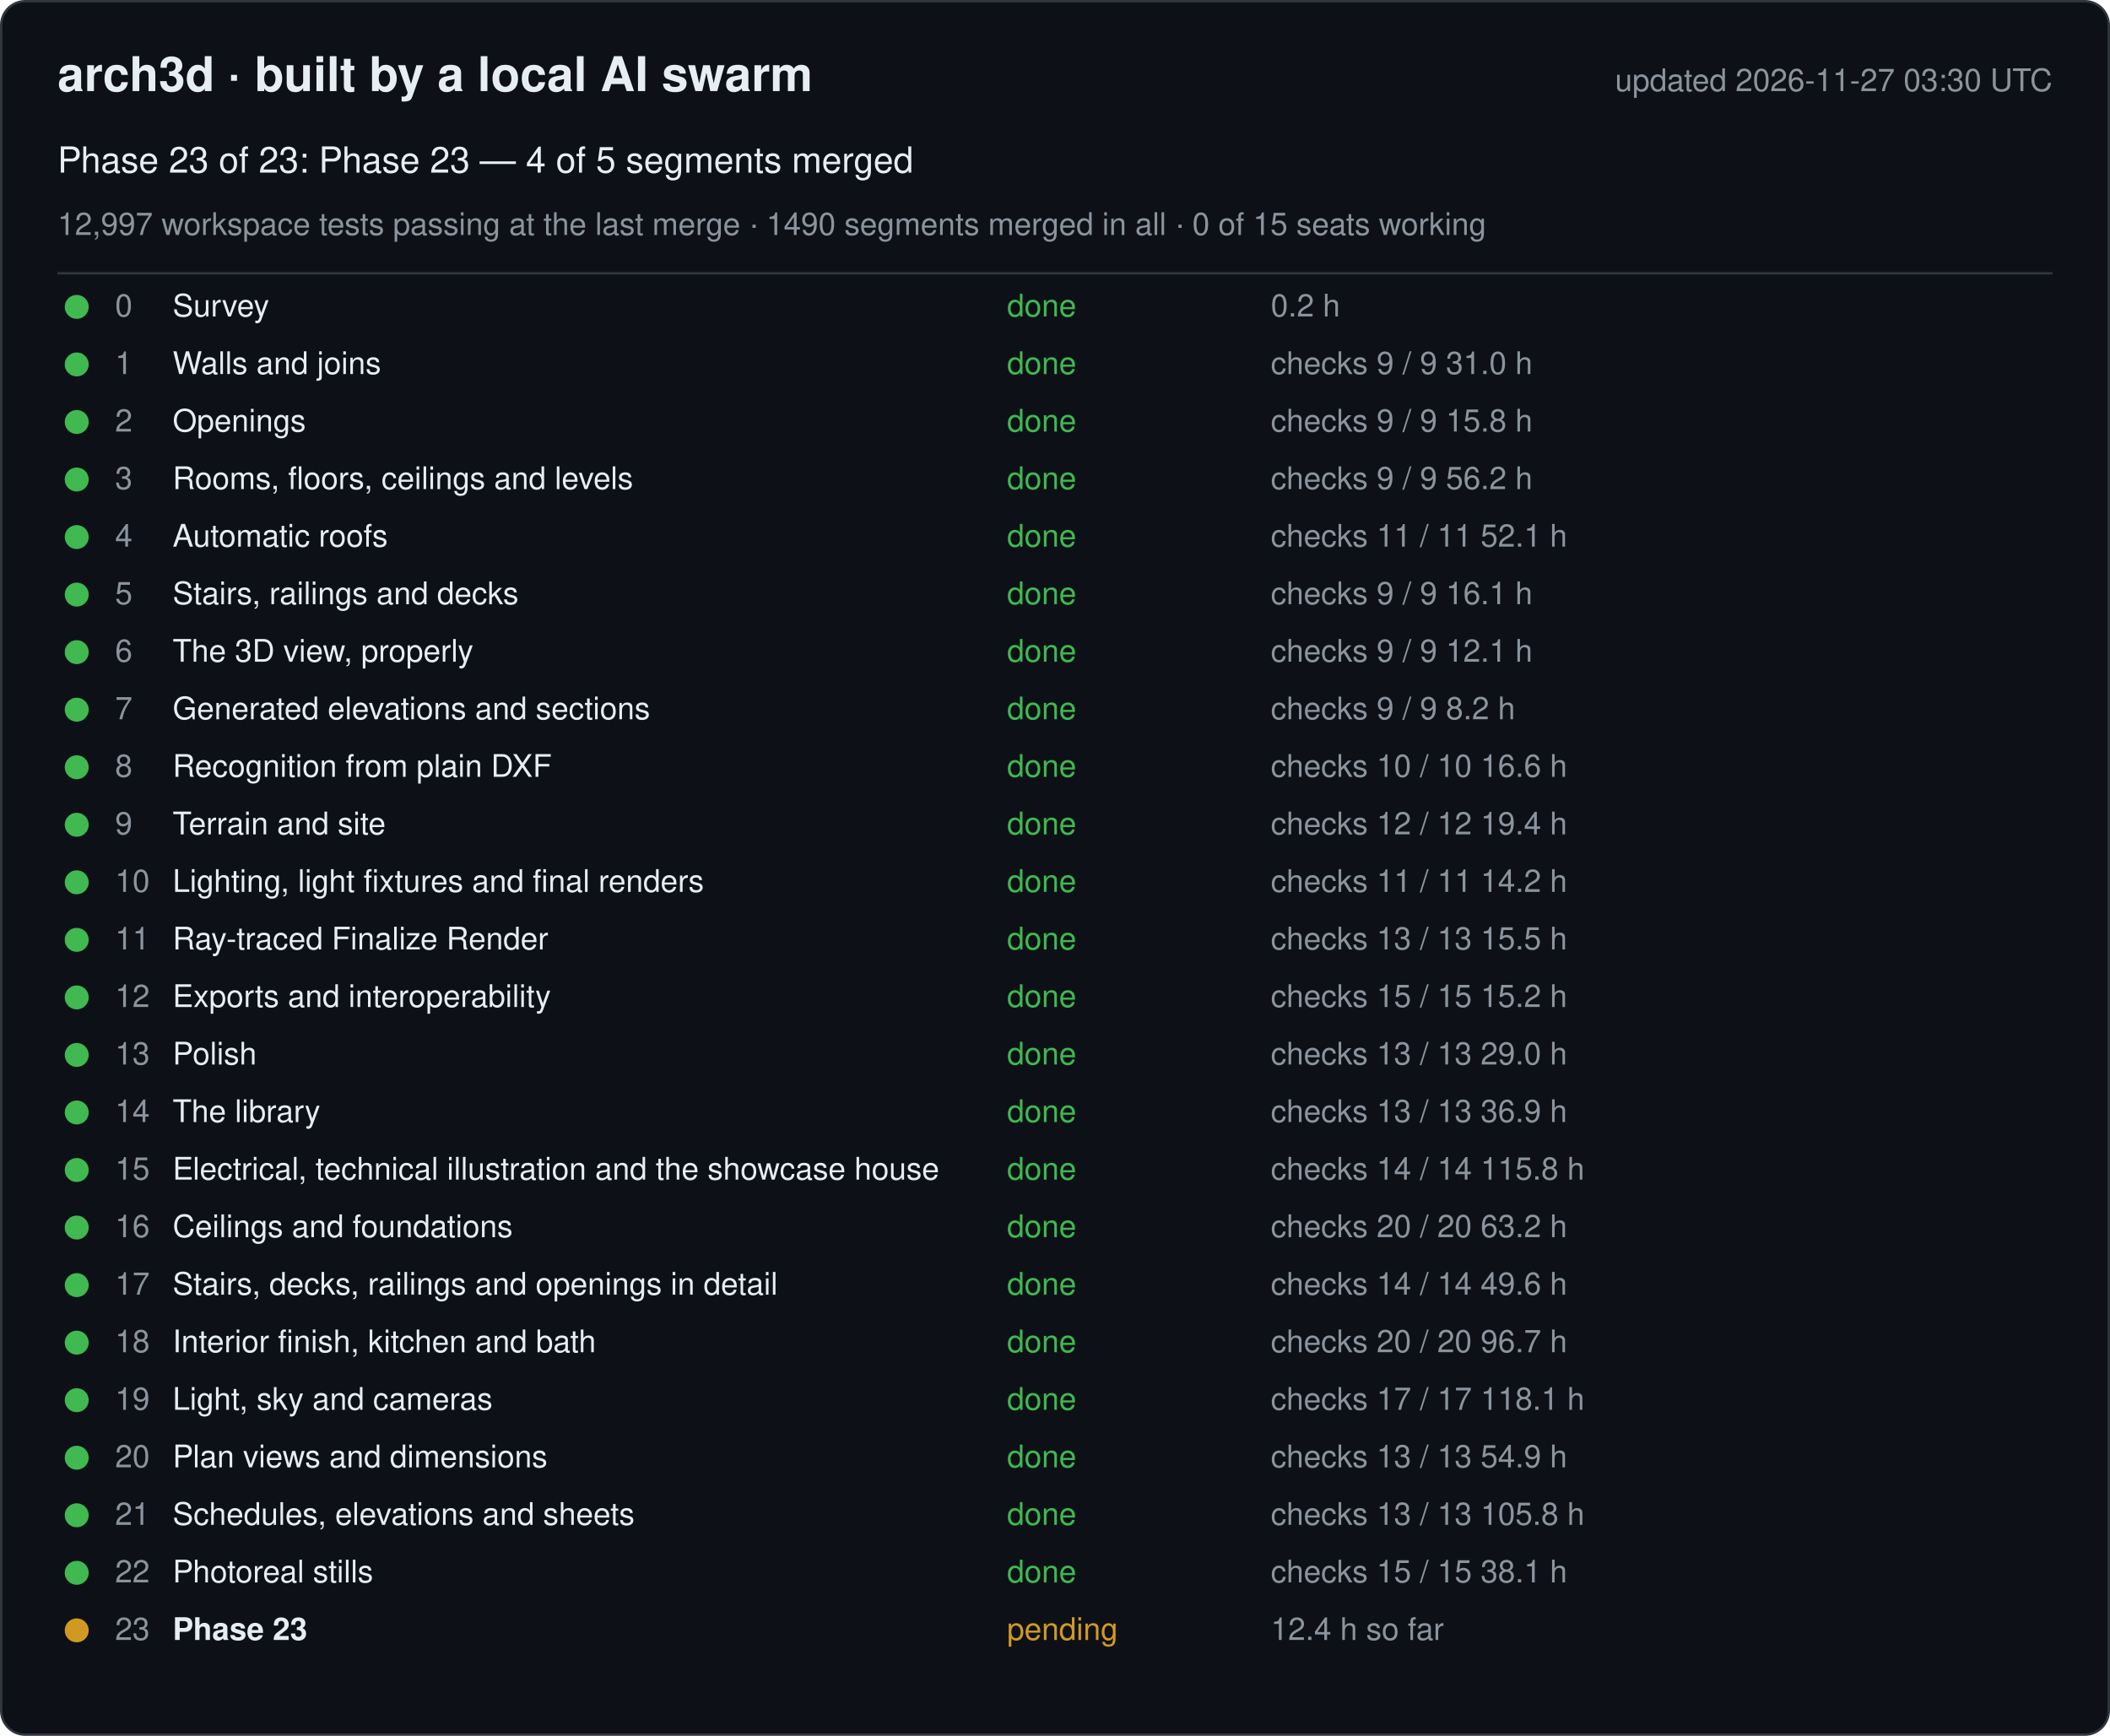
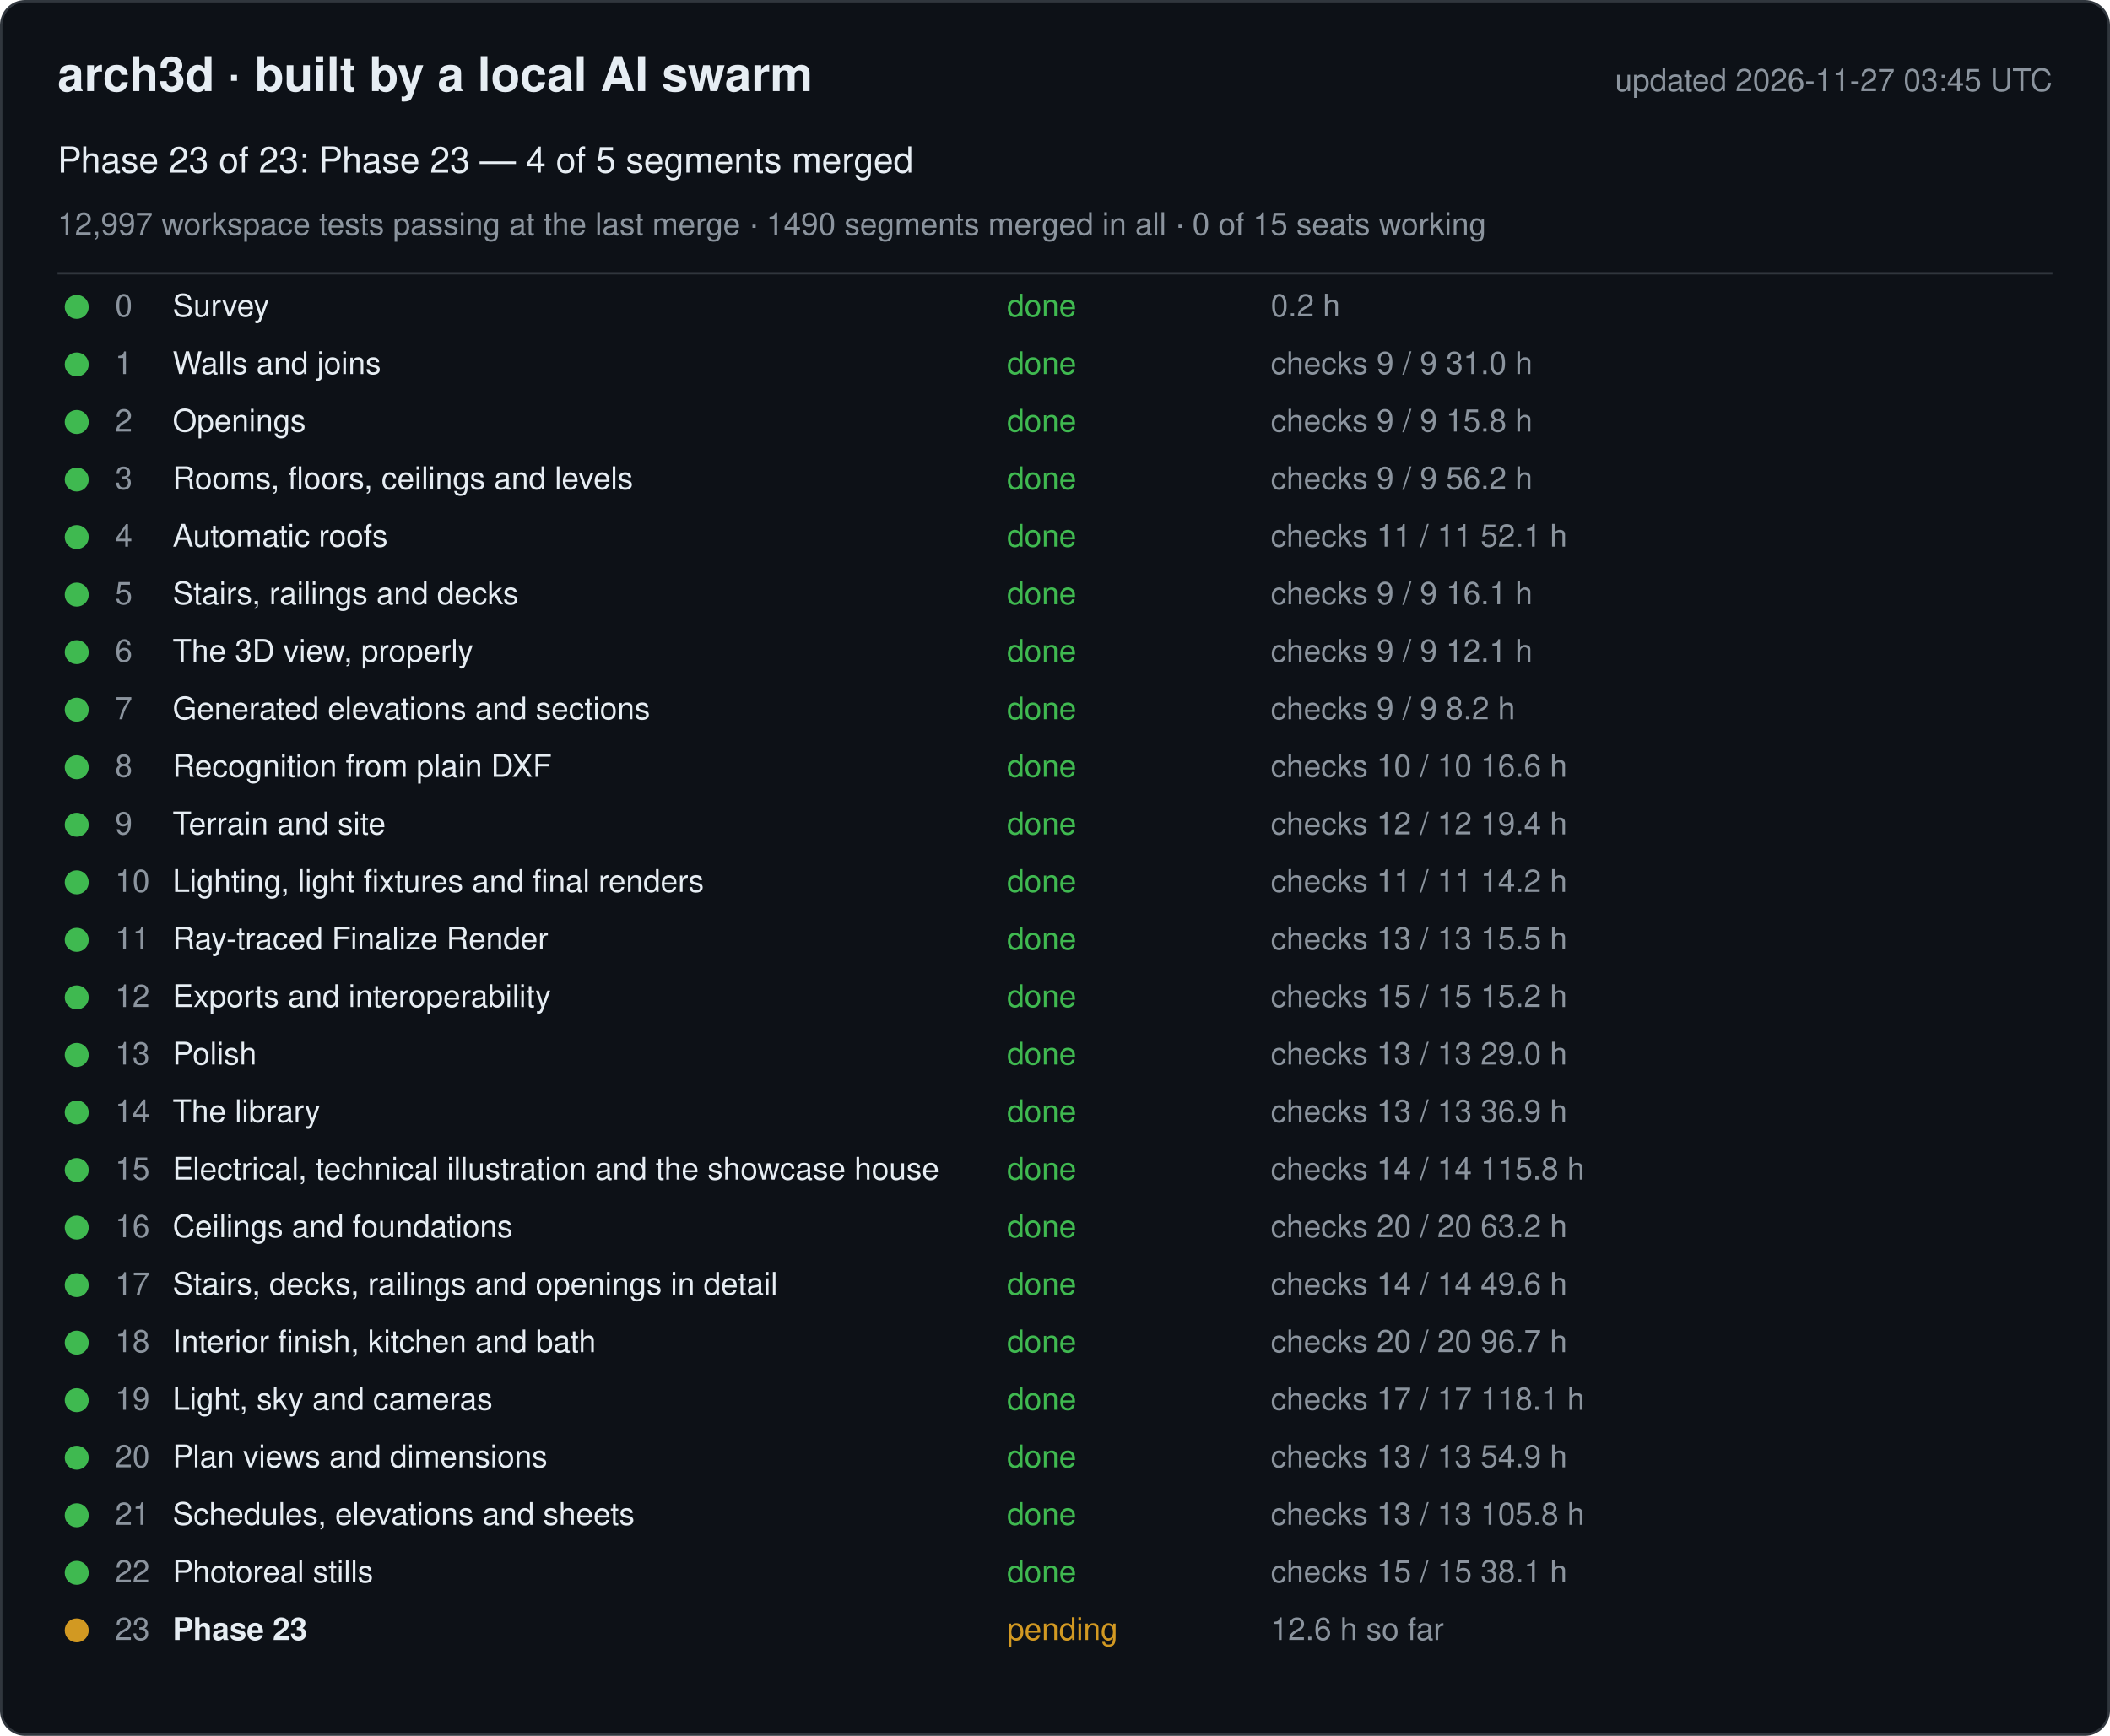
<svg xmlns="http://www.w3.org/2000/svg" width="880" height="724" viewBox="0 0 880 724" font-family="-apple-system, Segoe UI, Helvetica, Arial, sans-serif">
  <rect x="0.5" y="0.5" width="879" height="723" rx="10" fill="#0d1117" stroke="#30363d" />
  <text x="24" y="38" font-size="20" font-weight="600" fill="#e6edf3">arch3d · built by a local AI swarm</text>
-   <text x="856" y="38" font-size="13" fill="#8b949e" text-anchor="end">updated 2026-11-27 03:30 UTC</text>
+   <text x="856" y="38" font-size="13" fill="#8b949e" text-anchor="end">updated 2026-11-27 03:45 UTC</text>
  <text x="24" y="72" font-size="15" fill="#e6edf3">Phase 23 of 23: Phase 23 — 4 of 5 segments merged</text>
  <text x="24" y="98" font-size="13" fill="#8b949e">12,997 workspace tests passing at the last merge · 1490 segments merged in all · 0 of 15 seats working</text>
  <line x1="24" y1="114" x2="856" y2="114" stroke="#30363d" />
  <g data-phase="0">
    <circle cx="32" cy="128" r="5" fill="#3fb950" />
    <text x="48" y="132" font-size="13" fill="#8b949e">0</text>
    <text x="72" y="132" font-size="13" fill="#e6edf3">Survey</text>
    <text x="420" y="132" font-size="13" fill="#3fb950">done</text>
    <text x="530" y="132" font-size="13" fill="#8b949e">0.2 h</text>
  </g>
  <g data-phase="1">
    <circle cx="32" cy="152" r="5" fill="#3fb950" />
    <text x="48" y="156" font-size="13" fill="#8b949e">1</text>
    <text x="72" y="156" font-size="13" fill="#e6edf3">Walls and joins</text>
    <text x="420" y="156" font-size="13" fill="#3fb950">done</text>
    <text x="530" y="156" font-size="13" fill="#8b949e">checks 9 / 9   31.0 h</text>
  </g>
  <g data-phase="2">
    <circle cx="32" cy="176" r="5" fill="#3fb950" />
    <text x="48" y="180" font-size="13" fill="#8b949e">2</text>
    <text x="72" y="180" font-size="13" fill="#e6edf3">Openings</text>
    <text x="420" y="180" font-size="13" fill="#3fb950">done</text>
    <text x="530" y="180" font-size="13" fill="#8b949e">checks 9 / 9   15.8 h</text>
  </g>
  <g data-phase="3">
    <circle cx="32" cy="200" r="5" fill="#3fb950" />
    <text x="48" y="204" font-size="13" fill="#8b949e">3</text>
    <text x="72" y="204" font-size="13" fill="#e6edf3">Rooms, floors, ceilings and levels</text>
    <text x="420" y="204" font-size="13" fill="#3fb950">done</text>
    <text x="530" y="204" font-size="13" fill="#8b949e">checks 9 / 9   56.2 h</text>
  </g>
  <g data-phase="4">
    <circle cx="32" cy="224" r="5" fill="#3fb950" />
    <text x="48" y="228" font-size="13" fill="#8b949e">4</text>
    <text x="72" y="228" font-size="13" fill="#e6edf3">Automatic roofs</text>
    <text x="420" y="228" font-size="13" fill="#3fb950">done</text>
    <text x="530" y="228" font-size="13" fill="#8b949e">checks 11 / 11   52.1 h</text>
  </g>
  <g data-phase="5">
    <circle cx="32" cy="248" r="5" fill="#3fb950" />
    <text x="48" y="252" font-size="13" fill="#8b949e">5</text>
    <text x="72" y="252" font-size="13" fill="#e6edf3">Stairs, railings and decks</text>
    <text x="420" y="252" font-size="13" fill="#3fb950">done</text>
    <text x="530" y="252" font-size="13" fill="#8b949e">checks 9 / 9   16.1 h</text>
  </g>
  <g data-phase="6">
    <circle cx="32" cy="272" r="5" fill="#3fb950" />
    <text x="48" y="276" font-size="13" fill="#8b949e">6</text>
    <text x="72" y="276" font-size="13" fill="#e6edf3">The 3D view, properly</text>
    <text x="420" y="276" font-size="13" fill="#3fb950">done</text>
    <text x="530" y="276" font-size="13" fill="#8b949e">checks 9 / 9   12.1 h</text>
  </g>
  <g data-phase="7">
    <circle cx="32" cy="296" r="5" fill="#3fb950" />
    <text x="48" y="300" font-size="13" fill="#8b949e">7</text>
    <text x="72" y="300" font-size="13" fill="#e6edf3">Generated elevations and sections</text>
    <text x="420" y="300" font-size="13" fill="#3fb950">done</text>
    <text x="530" y="300" font-size="13" fill="#8b949e">checks 9 / 9   8.2 h</text>
  </g>
  <g data-phase="8">
    <circle cx="32" cy="320" r="5" fill="#3fb950" />
    <text x="48" y="324" font-size="13" fill="#8b949e">8</text>
    <text x="72" y="324" font-size="13" fill="#e6edf3">Recognition from plain DXF</text>
    <text x="420" y="324" font-size="13" fill="#3fb950">done</text>
    <text x="530" y="324" font-size="13" fill="#8b949e">checks 10 / 10   16.6 h</text>
  </g>
  <g data-phase="9">
    <circle cx="32" cy="344" r="5" fill="#3fb950" />
    <text x="48" y="348" font-size="13" fill="#8b949e">9</text>
    <text x="72" y="348" font-size="13" fill="#e6edf3">Terrain and site</text>
    <text x="420" y="348" font-size="13" fill="#3fb950">done</text>
    <text x="530" y="348" font-size="13" fill="#8b949e">checks 12 / 12   19.4 h</text>
  </g>
  <g data-phase="10">
    <circle cx="32" cy="368" r="5" fill="#3fb950" />
    <text x="48" y="372" font-size="13" fill="#8b949e">10</text>
    <text x="72" y="372" font-size="13" fill="#e6edf3">Lighting, light fixtures and final renders</text>
    <text x="420" y="372" font-size="13" fill="#3fb950">done</text>
    <text x="530" y="372" font-size="13" fill="#8b949e">checks 11 / 11   14.2 h</text>
  </g>
  <g data-phase="11">
    <circle cx="32" cy="392" r="5" fill="#3fb950" />
    <text x="48" y="396" font-size="13" fill="#8b949e">11</text>
    <text x="72" y="396" font-size="13" fill="#e6edf3">Ray-traced Finalize Render</text>
    <text x="420" y="396" font-size="13" fill="#3fb950">done</text>
    <text x="530" y="396" font-size="13" fill="#8b949e">checks 13 / 13   15.5 h</text>
  </g>
  <g data-phase="12">
    <circle cx="32" cy="416" r="5" fill="#3fb950" />
    <text x="48" y="420" font-size="13" fill="#8b949e">12</text>
    <text x="72" y="420" font-size="13" fill="#e6edf3">Exports and interoperability</text>
    <text x="420" y="420" font-size="13" fill="#3fb950">done</text>
    <text x="530" y="420" font-size="13" fill="#8b949e">checks 15 / 15   15.2 h</text>
  </g>
  <g data-phase="13">
    <circle cx="32" cy="440" r="5" fill="#3fb950" />
    <text x="48" y="444" font-size="13" fill="#8b949e">13</text>
    <text x="72" y="444" font-size="13" fill="#e6edf3">Polish</text>
    <text x="420" y="444" font-size="13" fill="#3fb950">done</text>
    <text x="530" y="444" font-size="13" fill="#8b949e">checks 13 / 13   29.0 h</text>
  </g>
  <g data-phase="14">
    <circle cx="32" cy="464" r="5" fill="#3fb950" />
    <text x="48" y="468" font-size="13" fill="#8b949e">14</text>
    <text x="72" y="468" font-size="13" fill="#e6edf3">The library</text>
    <text x="420" y="468" font-size="13" fill="#3fb950">done</text>
    <text x="530" y="468" font-size="13" fill="#8b949e">checks 13 / 13   36.9 h</text>
  </g>
  <g data-phase="15">
    <circle cx="32" cy="488" r="5" fill="#3fb950" />
    <text x="48" y="492" font-size="13" fill="#8b949e">15</text>
    <text x="72" y="492" font-size="13" fill="#e6edf3">Electrical, technical illustration and the showcase house</text>
    <text x="420" y="492" font-size="13" fill="#3fb950">done</text>
    <text x="530" y="492" font-size="13" fill="#8b949e">checks 14 / 14   115.8 h</text>
  </g>
  <g data-phase="16">
    <circle cx="32" cy="512" r="5" fill="#3fb950" />
    <text x="48" y="516" font-size="13" fill="#8b949e">16</text>
    <text x="72" y="516" font-size="13" fill="#e6edf3">Ceilings and foundations</text>
    <text x="420" y="516" font-size="13" fill="#3fb950">done</text>
    <text x="530" y="516" font-size="13" fill="#8b949e">checks 20 / 20   63.2 h</text>
  </g>
  <g data-phase="17">
    <circle cx="32" cy="536" r="5" fill="#3fb950" />
    <text x="48" y="540" font-size="13" fill="#8b949e">17</text>
    <text x="72" y="540" font-size="13" fill="#e6edf3">Stairs, decks, railings and openings in detail</text>
    <text x="420" y="540" font-size="13" fill="#3fb950">done</text>
    <text x="530" y="540" font-size="13" fill="#8b949e">checks 14 / 14   49.6 h</text>
  </g>
  <g data-phase="18">
    <circle cx="32" cy="560" r="5" fill="#3fb950" />
    <text x="48" y="564" font-size="13" fill="#8b949e">18</text>
    <text x="72" y="564" font-size="13" fill="#e6edf3">Interior finish, kitchen and bath</text>
    <text x="420" y="564" font-size="13" fill="#3fb950">done</text>
    <text x="530" y="564" font-size="13" fill="#8b949e">checks 20 / 20   96.7 h</text>
  </g>
  <g data-phase="19">
    <circle cx="32" cy="584" r="5" fill="#3fb950" />
    <text x="48" y="588" font-size="13" fill="#8b949e">19</text>
    <text x="72" y="588" font-size="13" fill="#e6edf3">Light, sky and cameras</text>
    <text x="420" y="588" font-size="13" fill="#3fb950">done</text>
    <text x="530" y="588" font-size="13" fill="#8b949e">checks 17 / 17   118.1 h</text>
  </g>
  <g data-phase="20">
    <circle cx="32" cy="608" r="5" fill="#3fb950" />
    <text x="48" y="612" font-size="13" fill="#8b949e">20</text>
    <text x="72" y="612" font-size="13" fill="#e6edf3">Plan views and dimensions</text>
    <text x="420" y="612" font-size="13" fill="#3fb950">done</text>
    <text x="530" y="612" font-size="13" fill="#8b949e">checks 13 / 13   54.9 h</text>
  </g>
  <g data-phase="21">
    <circle cx="32" cy="632" r="5" fill="#3fb950" />
    <text x="48" y="636" font-size="13" fill="#8b949e">21</text>
    <text x="72" y="636" font-size="13" fill="#e6edf3">Schedules, elevations and sheets</text>
    <text x="420" y="636" font-size="13" fill="#3fb950">done</text>
    <text x="530" y="636" font-size="13" fill="#8b949e">checks 13 / 13   105.8 h</text>
  </g>
  <g data-phase="22">
    <circle cx="32" cy="656" r="5" fill="#3fb950" />
    <text x="48" y="660" font-size="13" fill="#8b949e">22</text>
    <text x="72" y="660" font-size="13" fill="#e6edf3">Photoreal stills</text>
    <text x="420" y="660" font-size="13" fill="#3fb950">done</text>
    <text x="530" y="660" font-size="13" fill="#8b949e">checks 15 / 15   38.1 h</text>
  </g>
  <g data-phase="23">
    <circle cx="32" cy="680" r="5" fill="#d29922" />
    <text x="48" y="684" font-size="13" fill="#8b949e">23</text>
    <text x="72" y="684" font-size="13" fill="#e6edf3" font-weight="600">Phase 23</text>
    <text x="420" y="684" font-size="13" fill="#d29922">pending</text>
-     <text x="530" y="684" font-size="13" fill="#8b949e">12.4 h so far</text>
+     <text x="530" y="684" font-size="13" fill="#8b949e">12.6 h so far</text>
  </g>
</svg>
